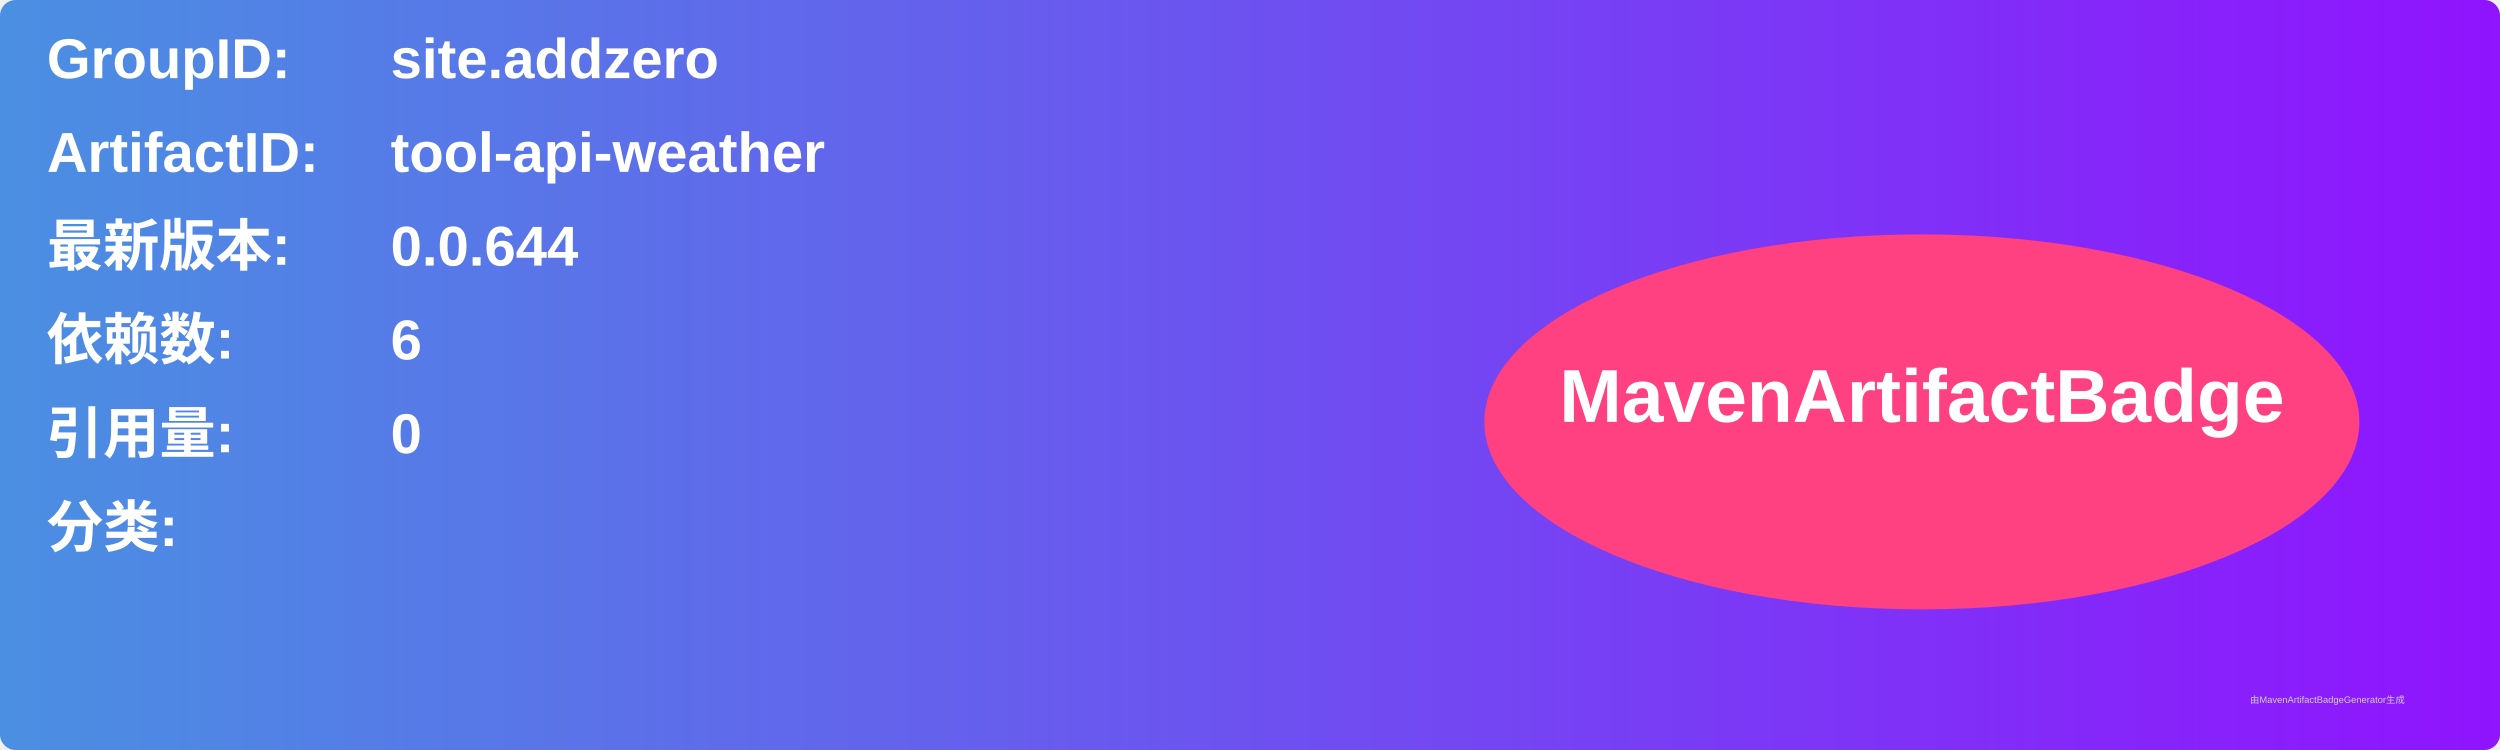
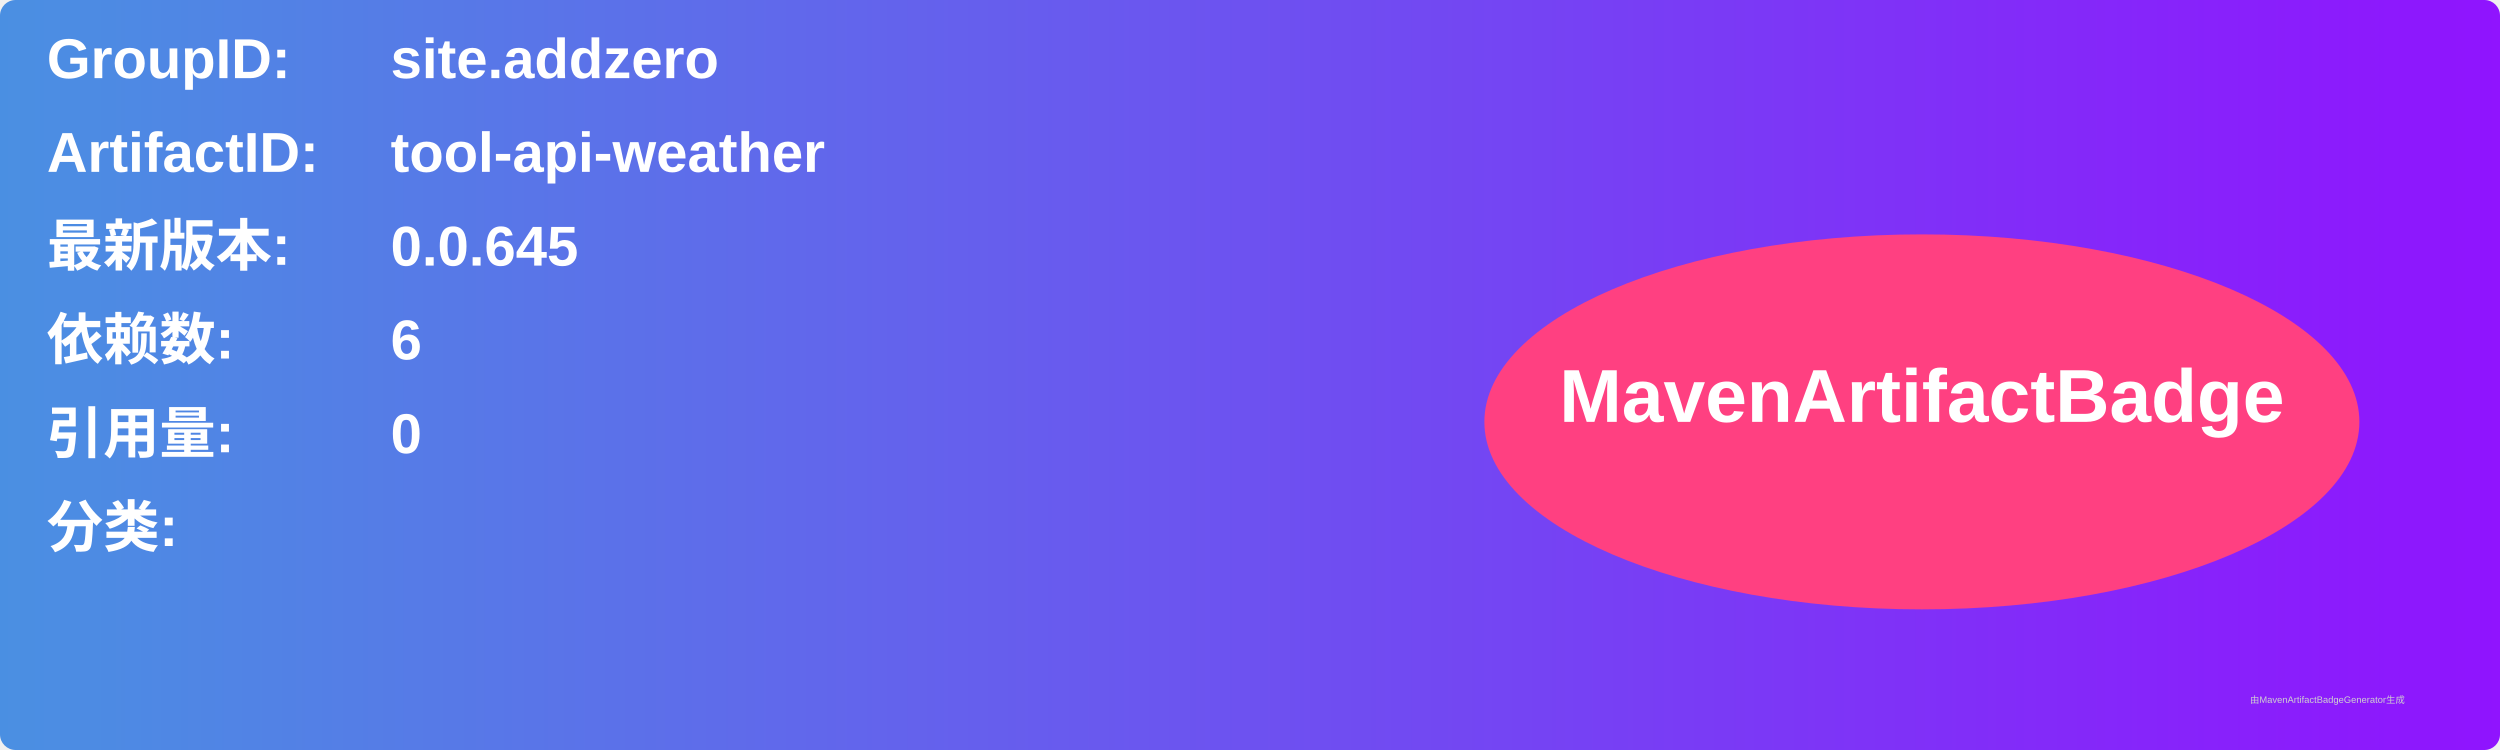
<svg xmlns="http://www.w3.org/2000/svg" width="800" height="240" viewBox="0 0 800 240">
  <linearGradient id="grad" x1="0%" y1="0%" x2="100%" y2="0%">
    <stop offset="0%" stop-color="#4a90e2" />
    <stop offset="100%" stop-color="#9013fe" />
  </linearGradient>
  <rect width="100%" height="100%" rx="5" ry="5" fill="url(#grad)" />
  <g transform="translate(15, 15)">
    <text x="0" y="10" font-family="Arial" font-size="18" fill="white" font-weight="bold" width="260">GroupID:</text>
    <text x="110" y="10" font-family="Arial" font-size="18" fill="white" font-weight="bold" width="460">site.addzero</text>
    <text x="0" y="40" font-family="Arial" font-size="18" fill="white" font-weight="bold" width="260">ArtifactID:</text>
    <text x="110" y="40" font-family="Arial" font-size="18" fill="white" font-weight="bold" width="460">tool-api-weather</text>
    <text x="0" y="70" font-family="Arial" font-size="18" fill="white" font-weight="bold">最新版本:</text>
    <text x="110" y="70" font-family="Arial" font-size="18" fill="white" font-weight="bold">
-       <tspan font-weight="bold">0.0.644</tspan>
+       <tspan font-weight="bold">0.0.645</tspan>
    </text>
    <text x="0" y="100" font-family="Arial" font-size="18" fill="white" font-weight="bold">依赖数: </text>
    <text x="110" y="100" font-family="Arial" font-size="18" fill="white">
      <tspan font-weight="bold">6</tspan>
    </text>
    <text x="0" y="130" font-family="Arial" font-size="18" fill="white" font-weight="bold">引用量: </text>
    <text x="110" y="130" font-family="Arial" font-size="18" fill="white">
      <tspan font-weight="bold">0</tspan>
    </text>
    <text x="0" y="160" font-family="Arial" font-size="18" fill="white" font-weight="bold">分类:</text>
    <text x="10" y="190" font-family="Arial" font-size="10" fill="white">
      <tspan font-weight="bold" />
    </text>
    <ellipse cx="600" cy="120" rx="140" ry="60" fill="#ff4081" />
    <text x="600" y="120" text-anchor="middle" font-family="Arial" font-size="24" fill="white" font-weight="bold">MavenArtifactBadge</text>
  </g>
  <text x="720" y="225" font-family="Arial" font-size="3" fill="#d0d0d0">由MavenArtifactBadgeGenerator生成</text>
</svg>
